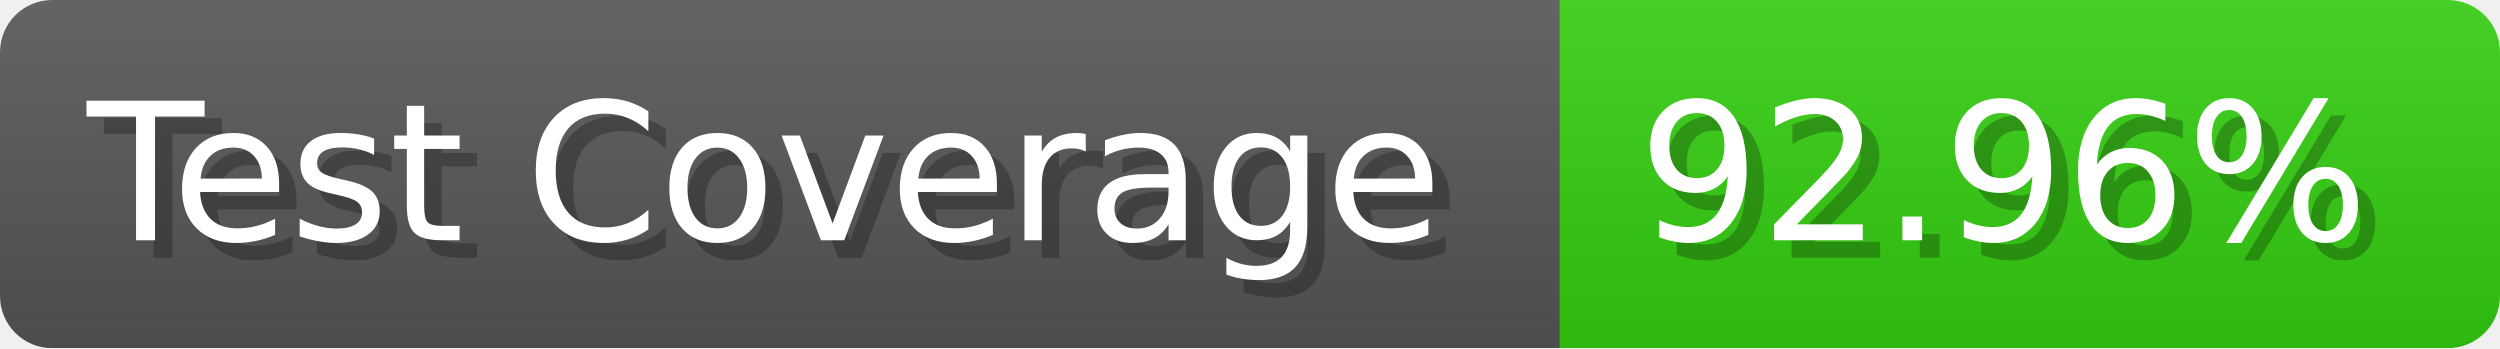
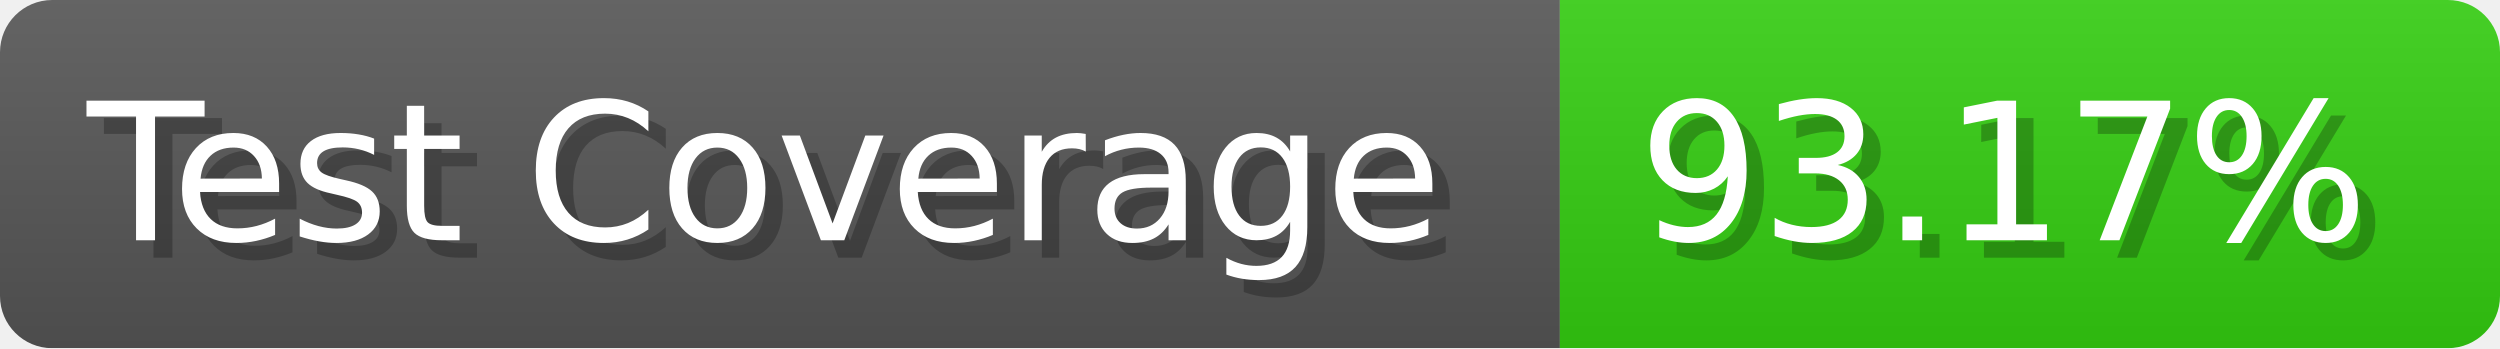
- <svg xmlns="http://www.w3.org/2000/svg" width="143.6" height="20" viewBox="0 0 1436 200" role="img" aria-label="Test Coverage: 92.96%">
+ <svg xmlns="http://www.w3.org/2000/svg" width="143.6" height="20" viewBox="0 0 1436 200" role="img" aria-label="Test Coverage: 93.17%">
  <linearGradient id="a" x2="0" y2="100%">
    <stop offset="0" stop-opacity=".1" stop-color="#EEE" />
    <stop offset="1" stop-opacity=".1" />
  </linearGradient>
  <mask id="m">
    <rect width="1436" height="200" rx="30" fill="#FFF" />
  </mask>
  <g mask="url(#m)">
    <rect width="896" height="200" fill="#555" />
    <rect width="540" height="200" fill="#3C1" x="896" />
    <rect width="1436" height="200" fill="url(#a)" />
  </g>
  <g aria-hidden="true" fill="#fff" text-anchor="start" font-family="Verdana,DejaVu Sans,sans-serif" font-size="110">
    <text x="60" y="148" textLength="796" fill="#000" opacity="0.25">Test Coverage</text>
    <text x="50" y="138" textLength="796">Test Coverage</text>
-     <text x="951" y="148" textLength="440" fill="#000" opacity="0.25">92.96%</text>
-     <text x="941" y="138" textLength="440">92.96%</text>
+     <text x="951" y="148" textLength="440" fill="#000" opacity="0.25">93.17%</text>
+     <text x="941" y="138" textLength="440">93.17%</text>
  </g>
</svg>
